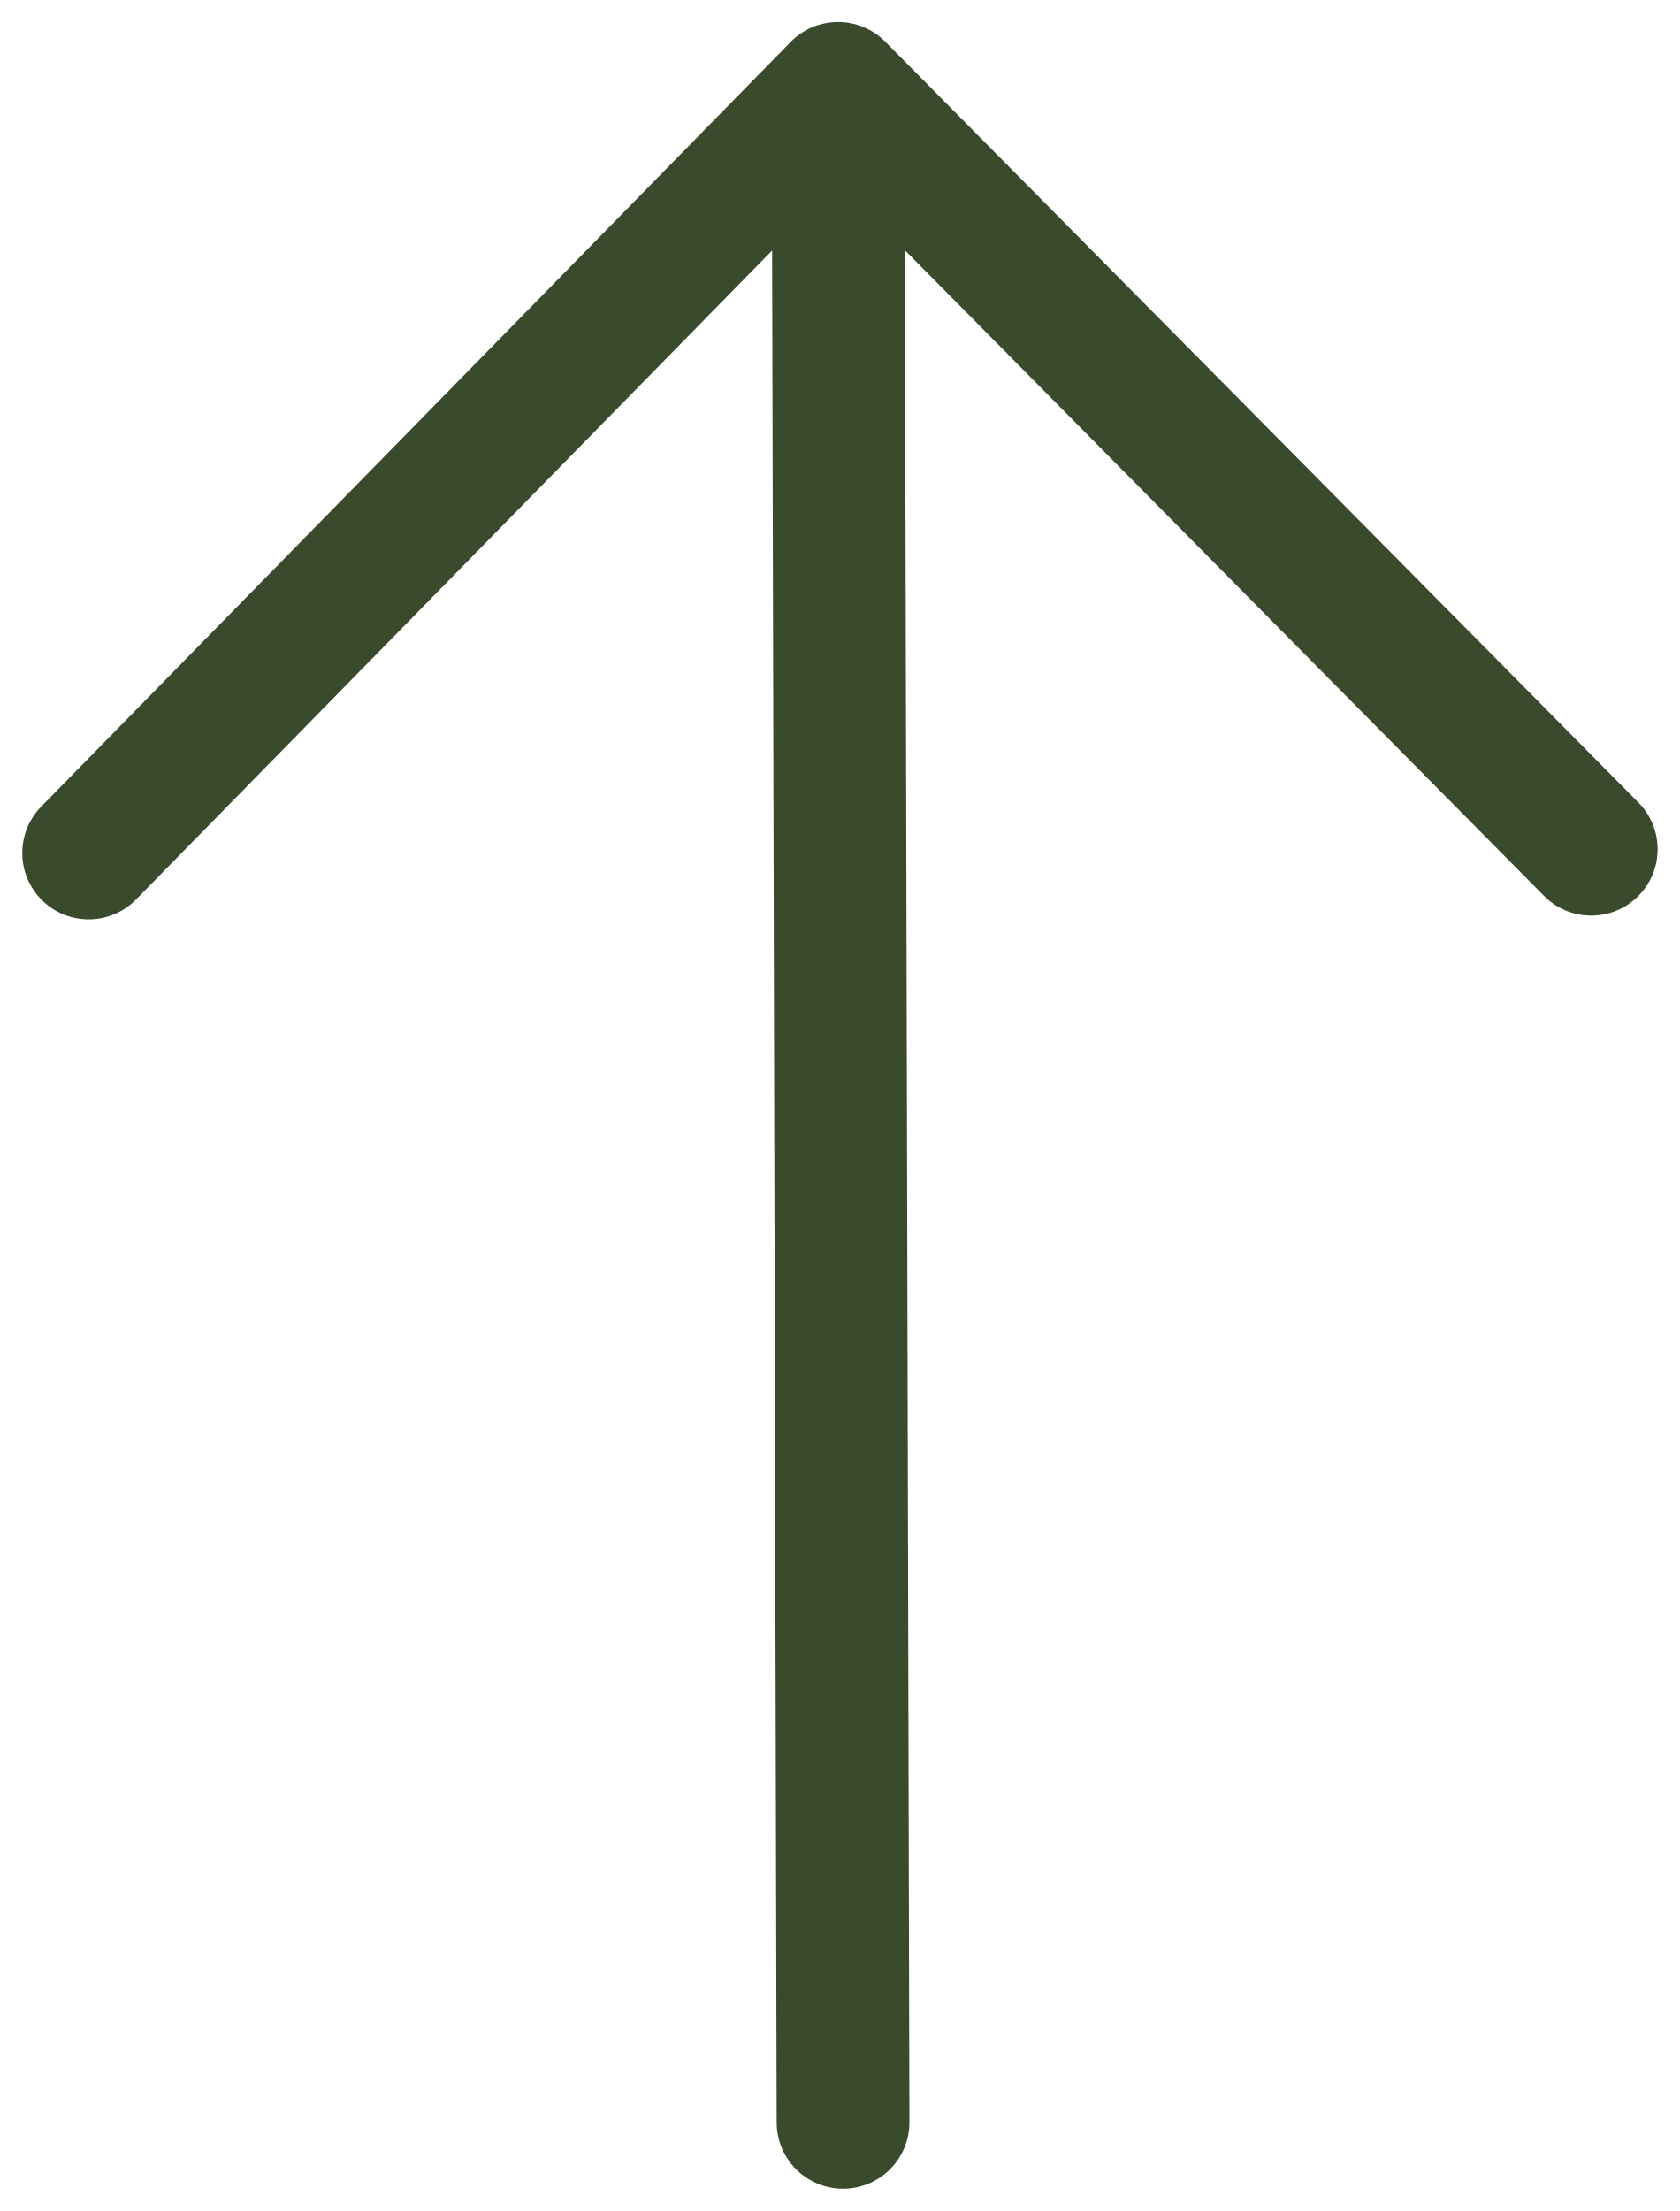
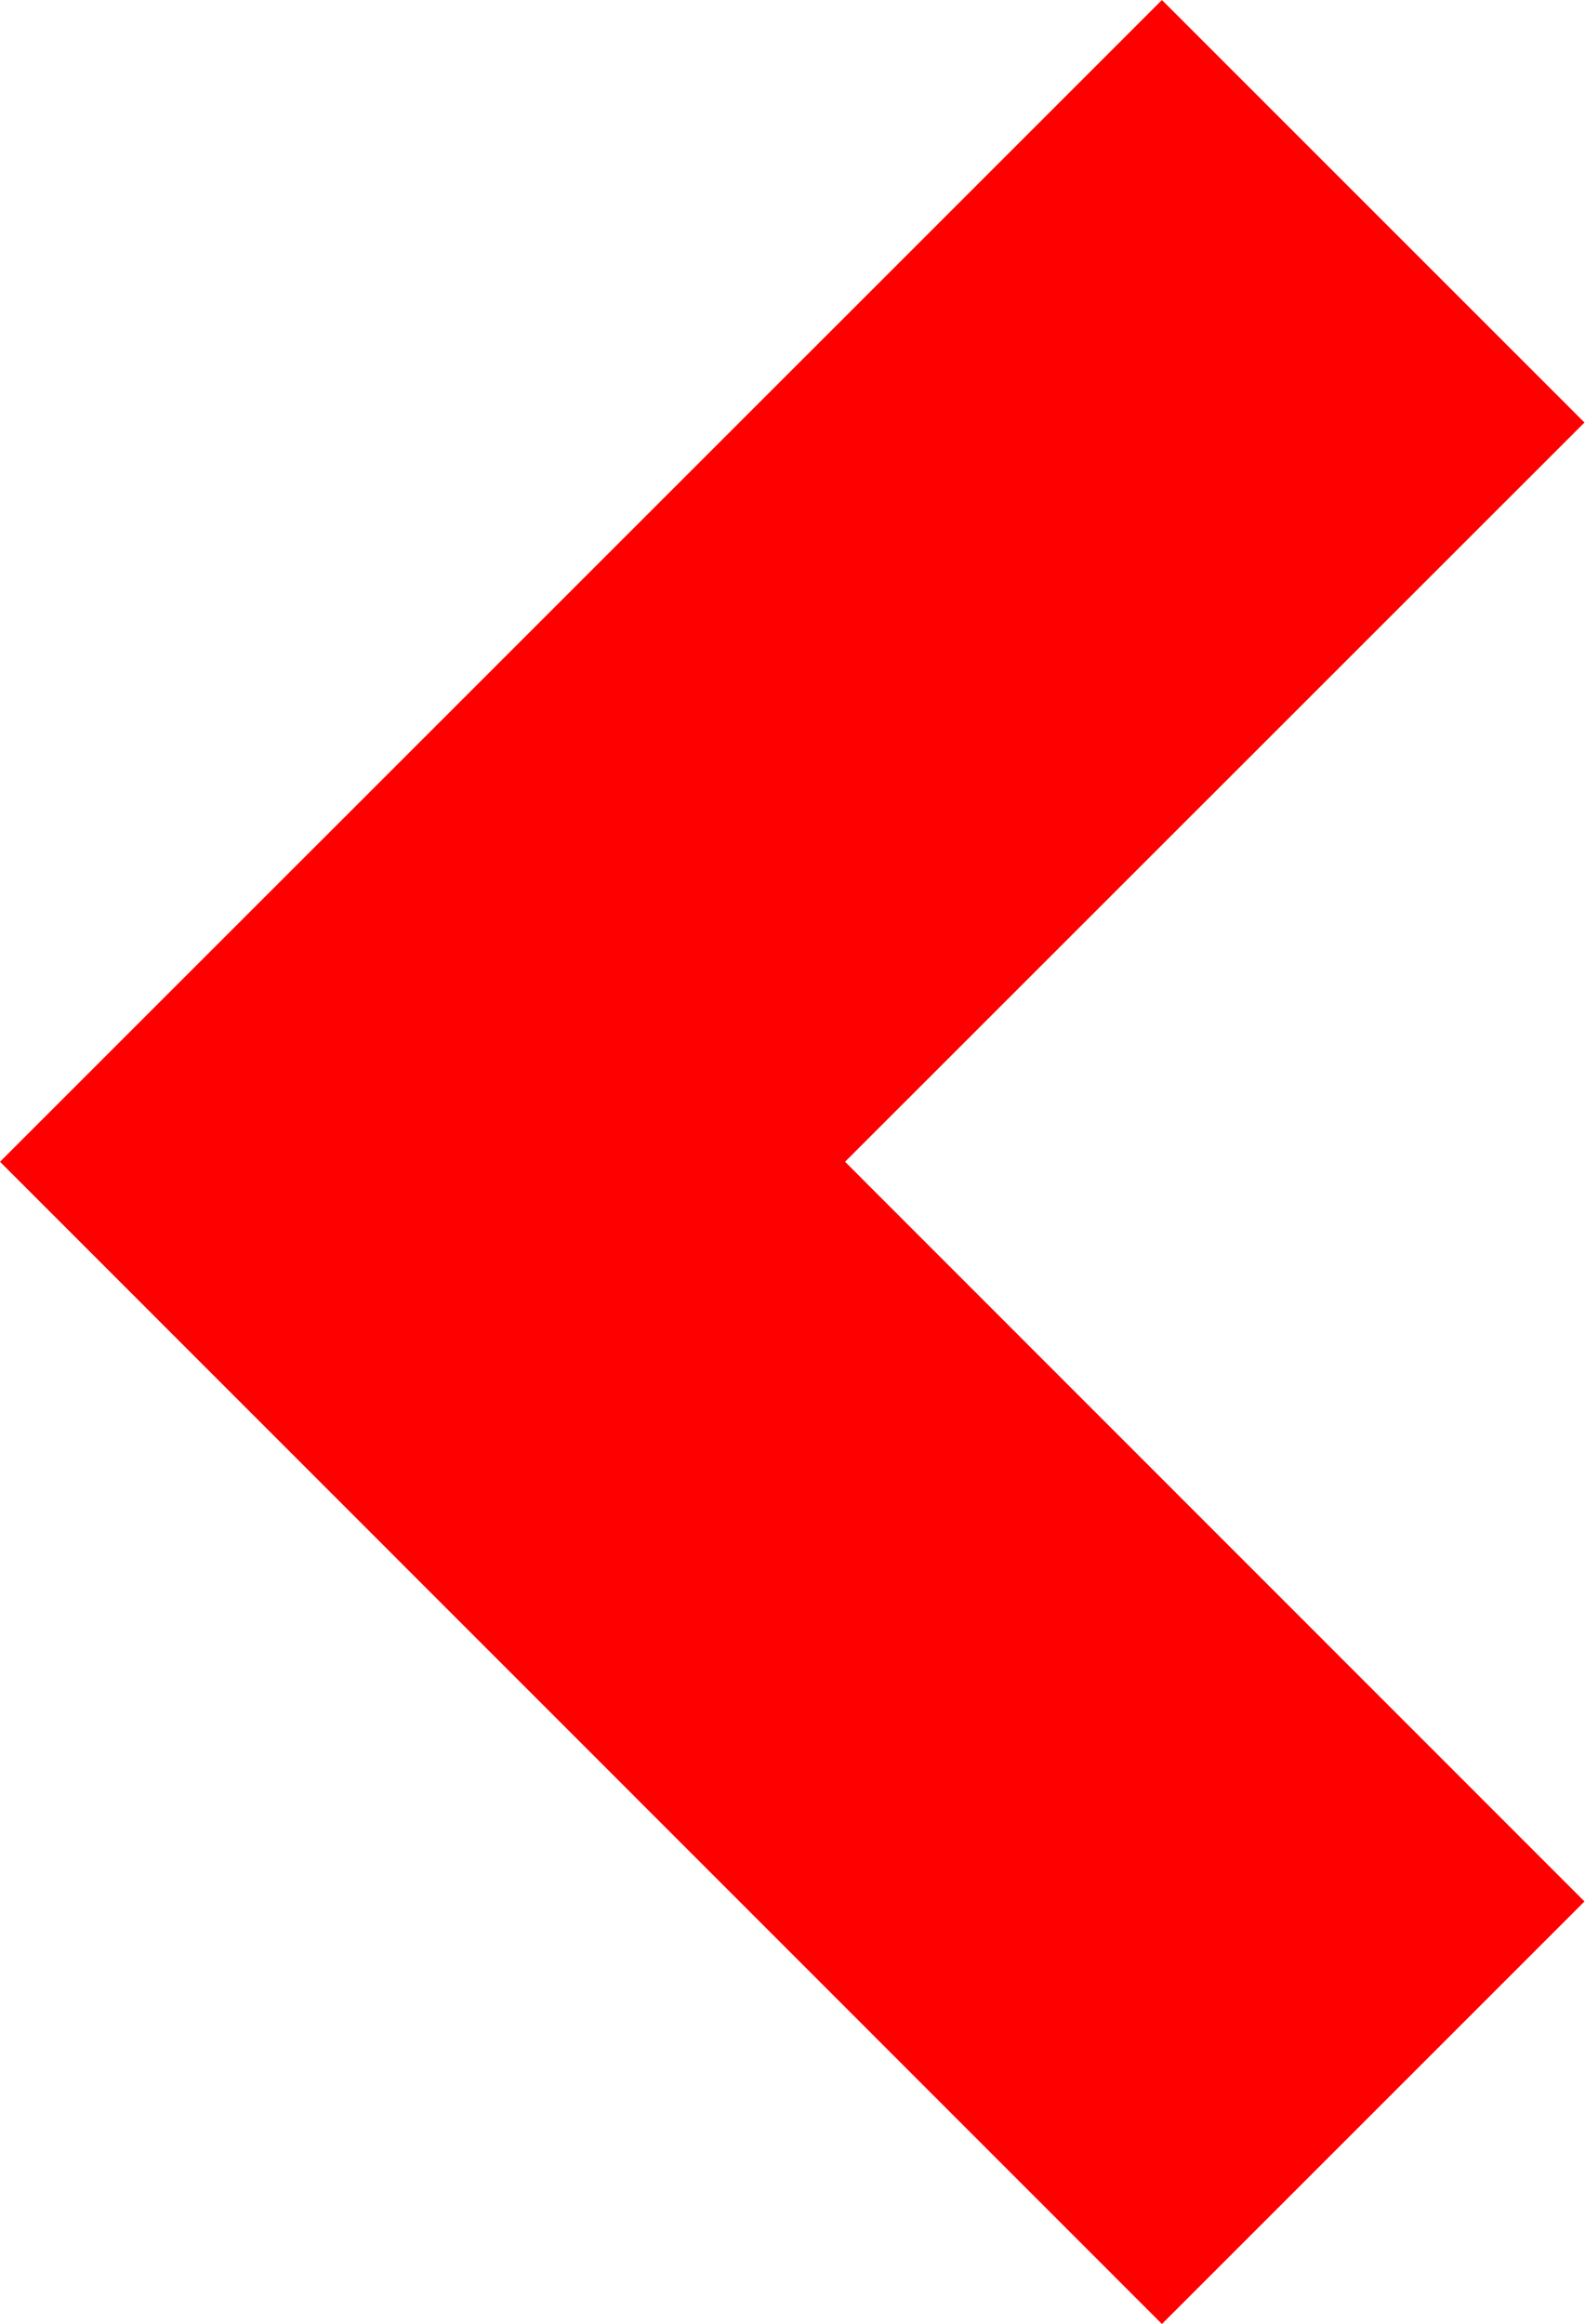
- <svg xmlns="http://www.w3.org/2000/svg" version="1.1" width="37.958" height="49.958" viewBox="221.639 205.154 37.958 49.958" xml:space="preserve">
-   <defs>
- </defs>
-   <g transform="matrix(0 -1 1 0 240.62 230.13)" id="1GixHOl5HkolcwRhscuHs">
-     <path style="stroke: none; stroke-width: 1; stroke-dasharray: none; stroke-linecap: butt; stroke-dashoffset: 0; stroke-linejoin: miter; stroke-miterlimit: 4; fill: rgb(58,74,45); fill-rule: evenodd; opacity: 1;" vector-effect="non-scaling-stroke" transform=" translate(-25, -19.45)" d="M 29.732 35.365 C 29.143 35.948 29.139 36.897 29.721 37.486 C 30.304 38.075 31.254 38.08 31.843 37.497 L 49.022 20.488 C 49.239 20.277 49.393 20.002 49.452 19.692 C 49.47 19.599 49.479 19.503 49.479 19.406 C 49.478 19.004 49.316 18.62 49.029 18.339 L 31.752 1.402 C 31.161 0.822 30.211 0.831 29.631 1.423 C 29.051 2.014 29.061 2.964 29.652 3.544 L 44.316 17.919 L 2.017 18.022 C 1.189 18.024 0.519 18.697 0.521 19.526 C 0.523 20.354 1.196 21.024 2.025 21.022 L 44.322 20.919 L 29.732 35.365 Z" stroke-linecap="round" />
-   </g>
+ <svg xmlns="http://www.w3.org/2000/svg" width="10.605" height="15.555">
+   <path d="M10.605 12.727 5.656 7.776l4.949-4.948L7.777 0 0 7.776l7.777 7.779 2.828-2.828z" fill="red" />
</svg>
